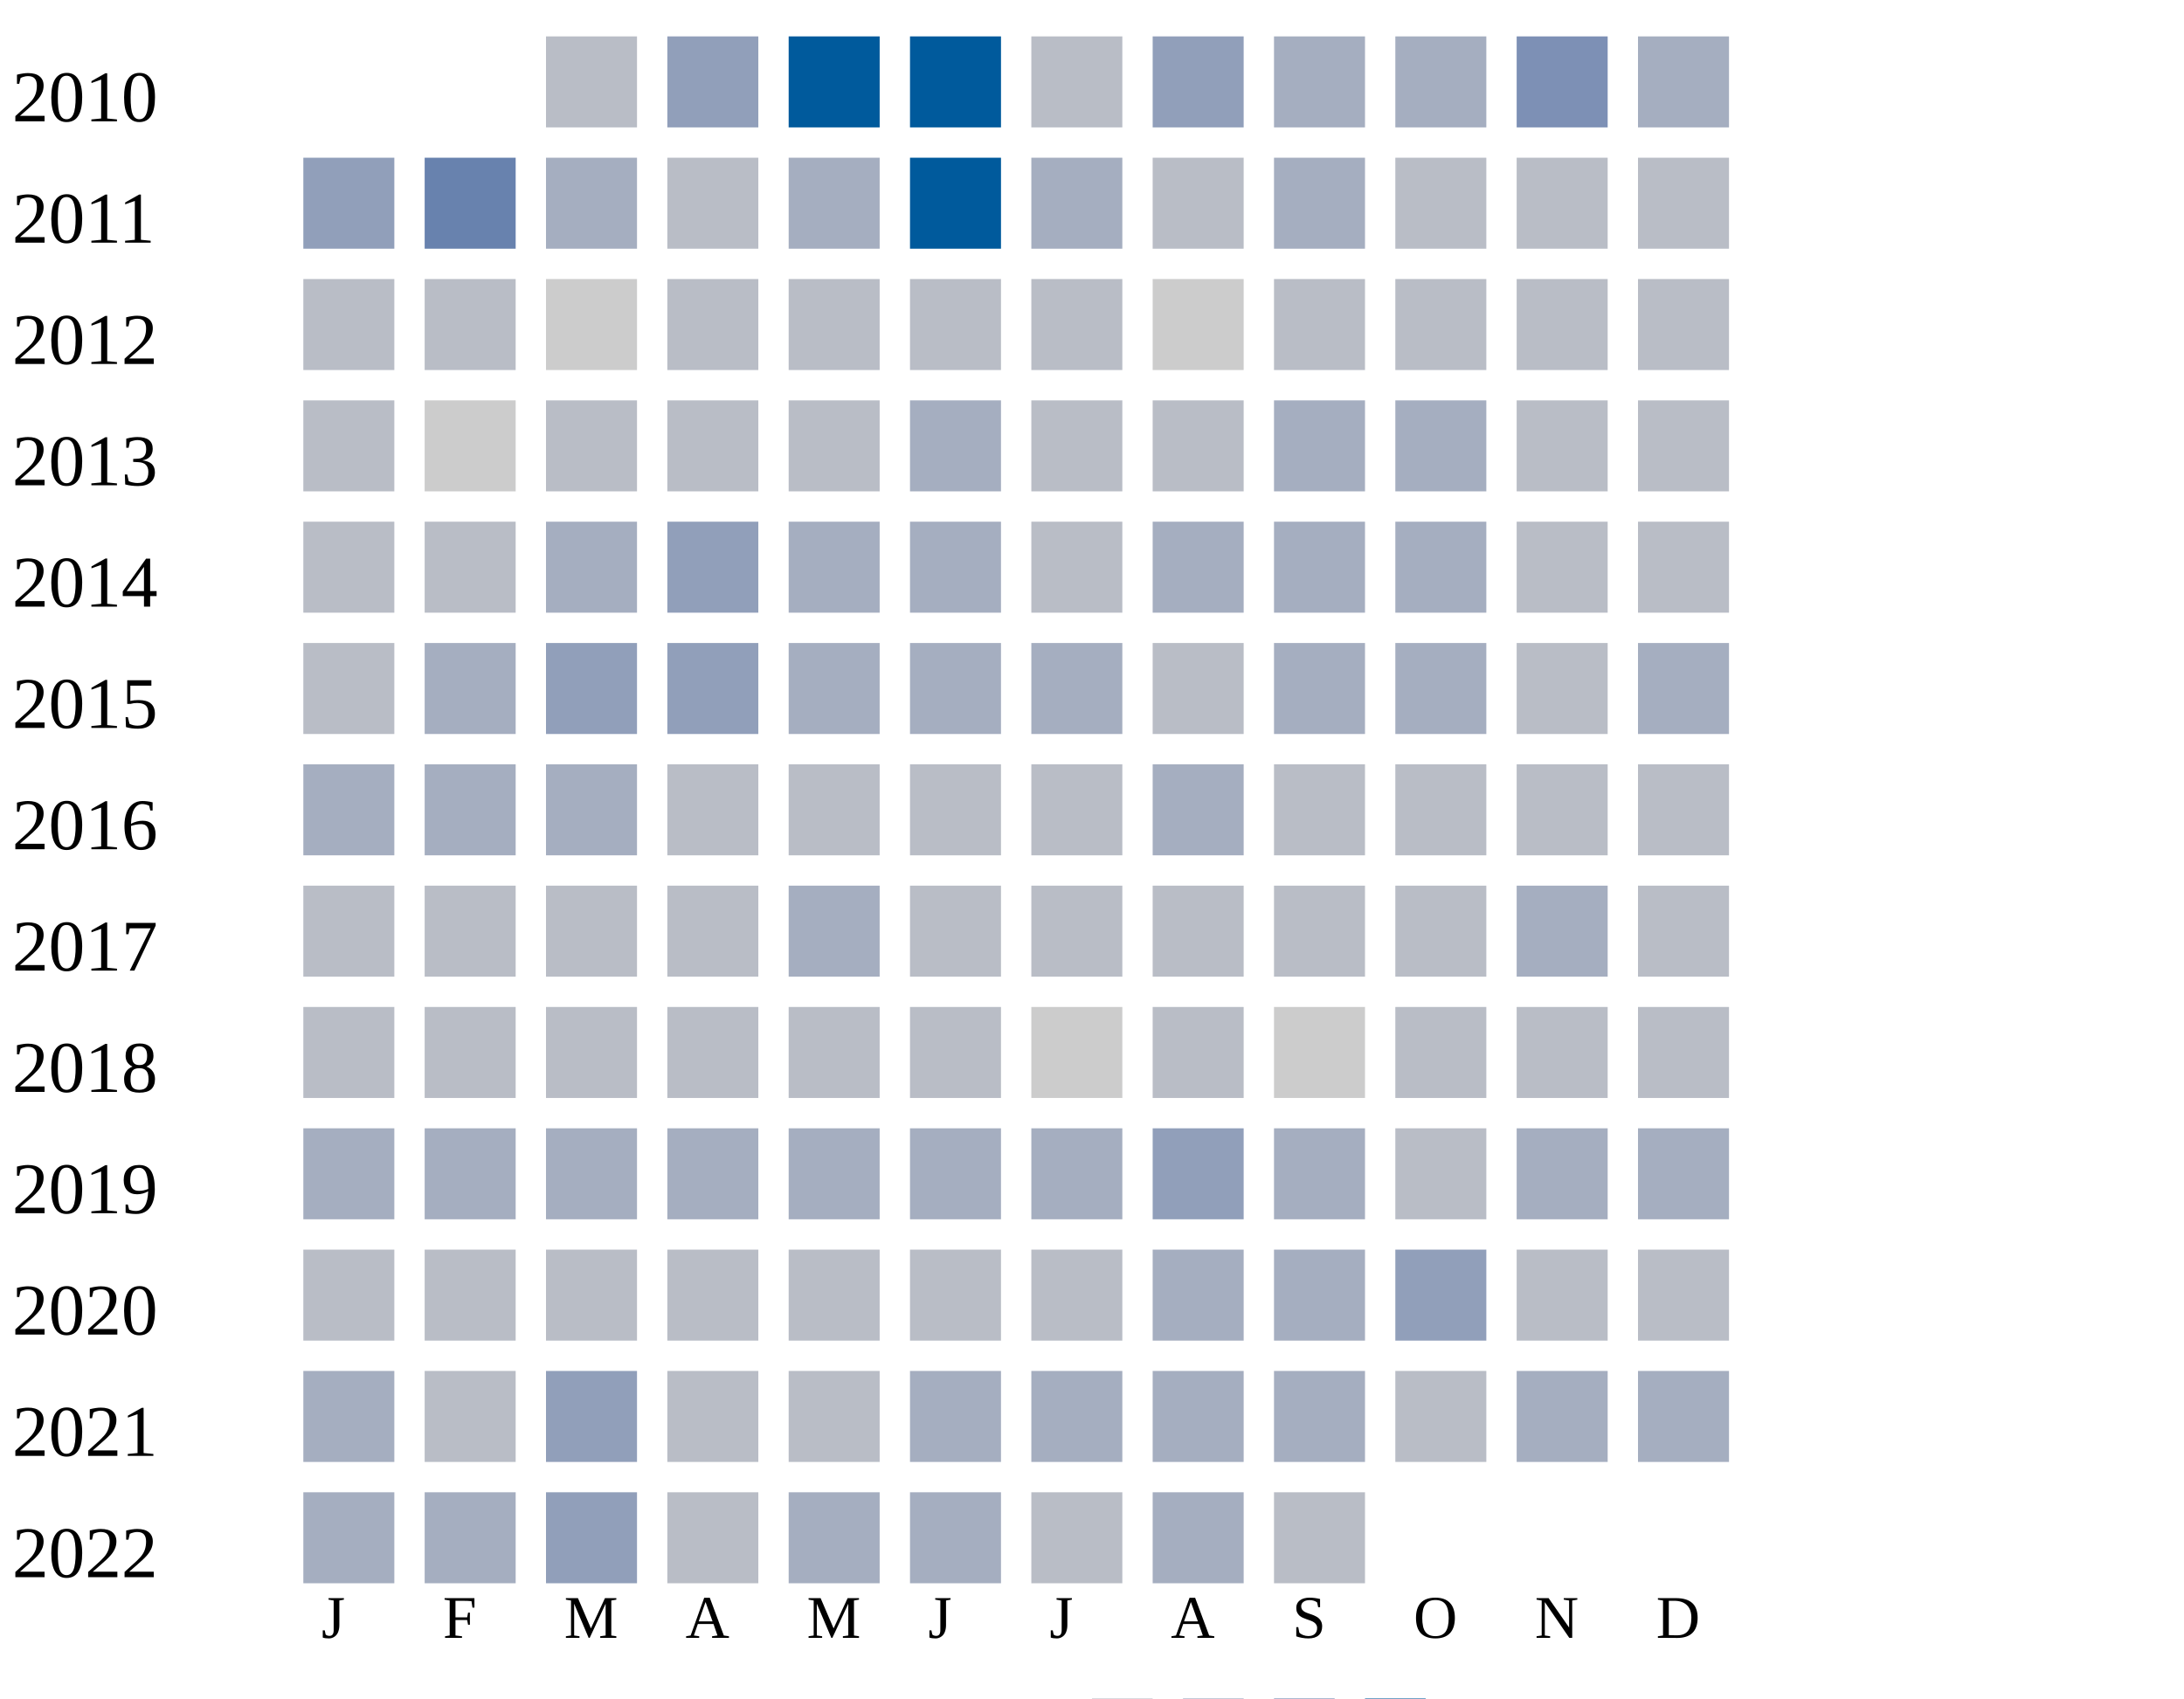
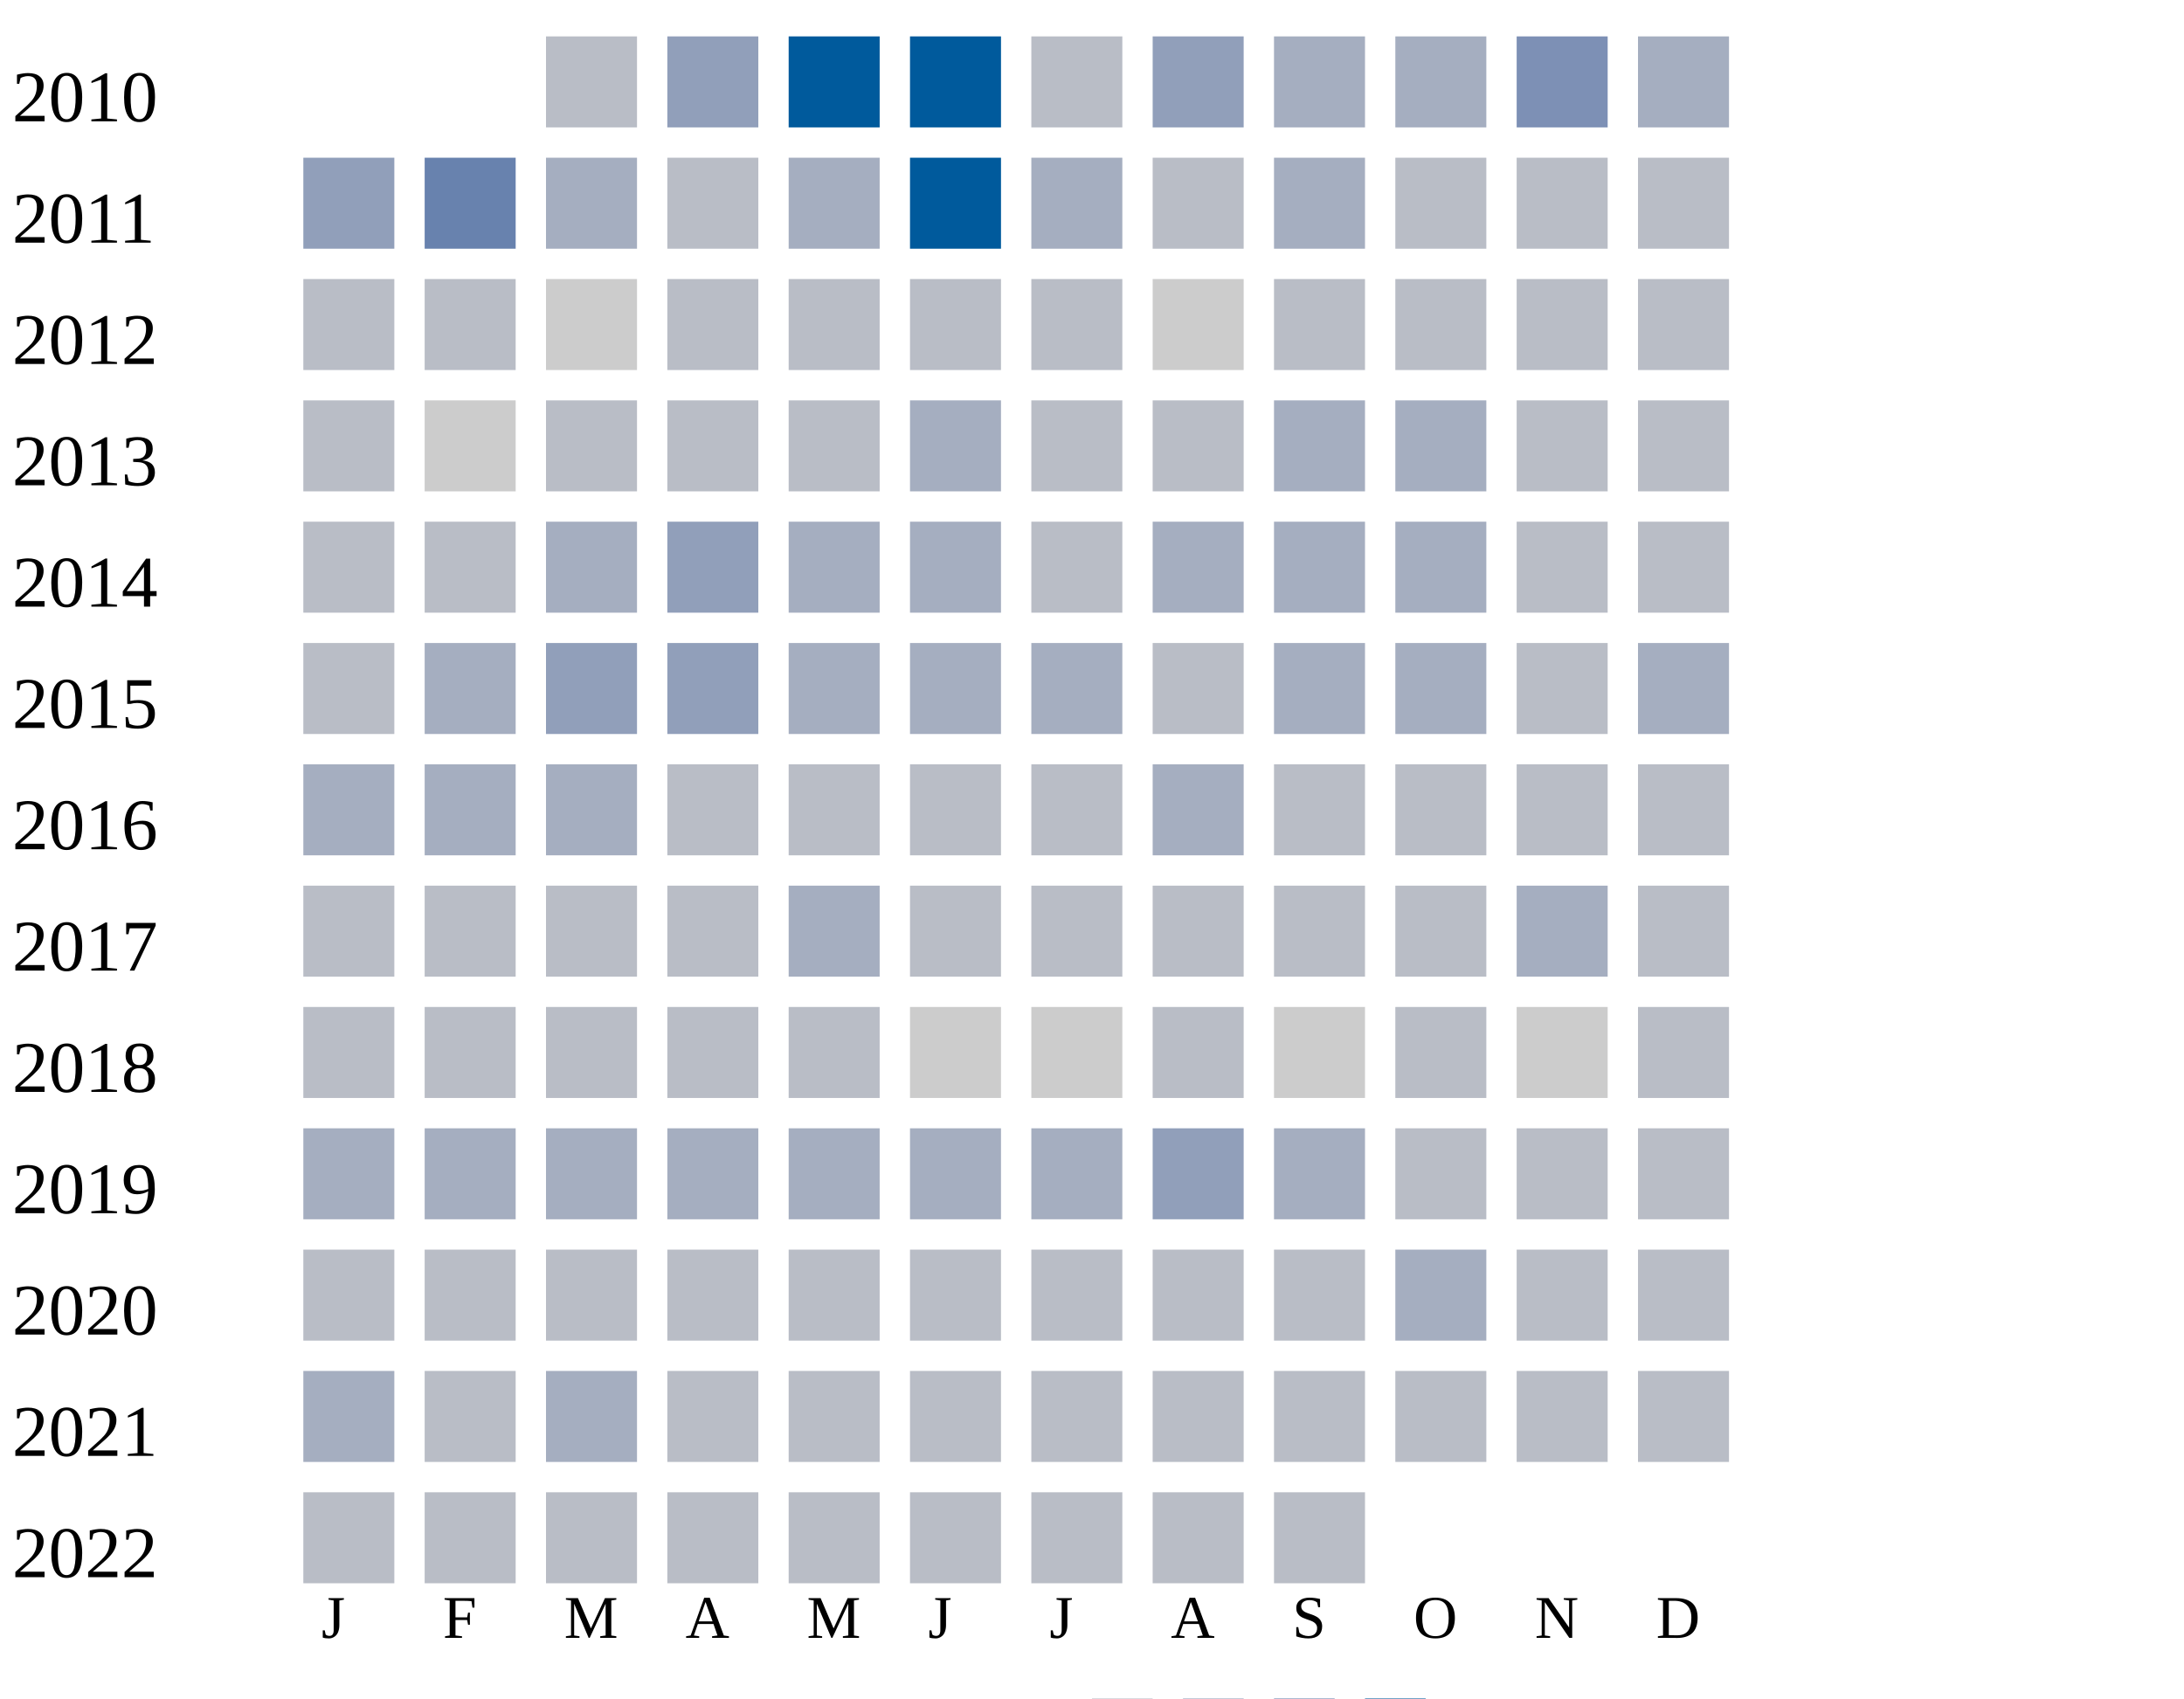
<svg xmlns="http://www.w3.org/2000/svg" width="360" height="280">
  <g transform="translate(0 0)">
    <text x="2" y="20">2010</text>
    <rect x="90" y="6" width="15" height="15" fill="#b9bdc6" />
    <rect x="110" y="6" width="15" height="15" fill="#919fba" />
    <rect x="130" y="6" width="15" height="15" fill="#005a9c" />
    <rect x="150" y="6" width="15" height="15" fill="#005a9c" />
    <rect x="170" y="6" width="15" height="15" fill="#b9bdc6" />
    <rect x="190" y="6" width="15" height="15" fill="#919fba" />
    <rect x="210" y="6" width="15" height="15" fill="#a5aec0" />
    <rect x="230" y="6" width="15" height="15" fill="#a5aec0" />
    <rect x="250" y="6" width="15" height="15" fill="#7d90b5" />
    <rect x="270" y="6" width="15" height="15" fill="#a5aec0" />
  </g>
  <g transform="translate(0 20)">
    <text x="2" y="20">2011</text>
    <rect x="50" y="6" width="15" height="15" fill="#919fba" />
    <rect x="70" y="6" width="15" height="15" fill="#6882ae" />
    <rect x="90" y="6" width="15" height="15" fill="#a5aec0" />
    <rect x="110" y="6" width="15" height="15" fill="#b9bdc6" />
    <rect x="130" y="6" width="15" height="15" fill="#a5aec0" />
    <rect x="150" y="6" width="15" height="15" fill="#005a9c" />
    <rect x="170" y="6" width="15" height="15" fill="#a5aec0" />
    <rect x="190" y="6" width="15" height="15" fill="#b9bdc6" />
    <rect x="210" y="6" width="15" height="15" fill="#a5aec0" />
    <rect x="230" y="6" width="15" height="15" fill="#b9bdc6" />
    <rect x="250" y="6" width="15" height="15" fill="#b9bdc6" />
    <rect x="270" y="6" width="15" height="15" fill="#b9bdc6" />
  </g>
  <g transform="translate(0 40)">
    <text x="2" y="20">2012</text>
    <rect x="50" y="6" width="15" height="15" fill="#b9bdc6" />
    <rect x="70" y="6" width="15" height="15" fill="#b9bdc6" />
    <rect x="90" y="6" width="15" height="15" fill="#cccccc" />
    <rect x="110" y="6" width="15" height="15" fill="#b9bdc6" />
    <rect x="130" y="6" width="15" height="15" fill="#b9bdc6" />
    <rect x="150" y="6" width="15" height="15" fill="#b9bdc6" />
    <rect x="170" y="6" width="15" height="15" fill="#b9bdc6" />
    <rect x="190" y="6" width="15" height="15" fill="#cccccc" />
    <rect x="210" y="6" width="15" height="15" fill="#b9bdc6" />
    <rect x="230" y="6" width="15" height="15" fill="#b9bdc6" />
    <rect x="250" y="6" width="15" height="15" fill="#b9bdc6" />
    <rect x="270" y="6" width="15" height="15" fill="#b9bdc6" />
  </g>
  <g transform="translate(0 60)">
    <text x="2" y="20">2013</text>
    <rect x="50" y="6" width="15" height="15" fill="#b9bdc6" />
    <rect x="70" y="6" width="15" height="15" fill="#cccccc" />
    <rect x="90" y="6" width="15" height="15" fill="#b9bdc6" />
    <rect x="110" y="6" width="15" height="15" fill="#b9bdc6" />
    <rect x="130" y="6" width="15" height="15" fill="#b9bdc6" />
    <rect x="150" y="6" width="15" height="15" fill="#a5aec0" />
    <rect x="170" y="6" width="15" height="15" fill="#b9bdc6" />
    <rect x="190" y="6" width="15" height="15" fill="#b9bdc6" />
    <rect x="210" y="6" width="15" height="15" fill="#a5aec0" />
    <rect x="230" y="6" width="15" height="15" fill="#a5aec0" />
    <rect x="250" y="6" width="15" height="15" fill="#b9bdc6" />
    <rect x="270" y="6" width="15" height="15" fill="#b9bdc6" />
  </g>
  <g transform="translate(0 80)">
    <text x="2" y="20">2014</text>
    <rect x="50" y="6" width="15" height="15" fill="#b9bdc6" />
    <rect x="70" y="6" width="15" height="15" fill="#b9bdc6" />
    <rect x="90" y="6" width="15" height="15" fill="#a5aec0" />
    <rect x="110" y="6" width="15" height="15" fill="#919fba" />
    <rect x="130" y="6" width="15" height="15" fill="#a5aec0" />
    <rect x="150" y="6" width="15" height="15" fill="#a5aec0" />
    <rect x="170" y="6" width="15" height="15" fill="#b9bdc6" />
    <rect x="190" y="6" width="15" height="15" fill="#a5aec0" />
    <rect x="210" y="6" width="15" height="15" fill="#a5aec0" />
    <rect x="230" y="6" width="15" height="15" fill="#a5aec0" />
    <rect x="250" y="6" width="15" height="15" fill="#b9bdc6" />
    <rect x="270" y="6" width="15" height="15" fill="#b9bdc6" />
  </g>
  <g transform="translate(0 100)">
    <text x="2" y="20">2015</text>
    <rect x="50" y="6" width="15" height="15" fill="#b9bdc6" />
    <rect x="70" y="6" width="15" height="15" fill="#a5aec0" />
    <rect x="90" y="6" width="15" height="15" fill="#919fba" />
    <rect x="110" y="6" width="15" height="15" fill="#919fba" />
    <rect x="130" y="6" width="15" height="15" fill="#a5aec0" />
    <rect x="150" y="6" width="15" height="15" fill="#a5aec0" />
    <rect x="170" y="6" width="15" height="15" fill="#a5aec0" />
    <rect x="190" y="6" width="15" height="15" fill="#b9bdc6" />
    <rect x="210" y="6" width="15" height="15" fill="#a5aec0" />
    <rect x="230" y="6" width="15" height="15" fill="#a5aec0" />
    <rect x="250" y="6" width="15" height="15" fill="#b9bdc6" />
    <rect x="270" y="6" width="15" height="15" fill="#a5aec0" />
  </g>
  <g transform="translate(0 120)">
    <text x="2" y="20">2016</text>
    <rect x="50" y="6" width="15" height="15" fill="#a5aec0" />
    <rect x="70" y="6" width="15" height="15" fill="#a5aec0" />
    <rect x="90" y="6" width="15" height="15" fill="#a5aec0" />
    <rect x="110" y="6" width="15" height="15" fill="#b9bdc6" />
    <rect x="130" y="6" width="15" height="15" fill="#b9bdc6" />
    <rect x="150" y="6" width="15" height="15" fill="#b9bdc6" />
    <rect x="170" y="6" width="15" height="15" fill="#b9bdc6" />
    <rect x="190" y="6" width="15" height="15" fill="#a5aec0" />
    <rect x="210" y="6" width="15" height="15" fill="#b9bdc6" />
    <rect x="230" y="6" width="15" height="15" fill="#b9bdc6" />
    <rect x="250" y="6" width="15" height="15" fill="#b9bdc6" />
    <rect x="270" y="6" width="15" height="15" fill="#b9bdc6" />
  </g>
  <g transform="translate(0 140)">
    <text x="2" y="20">2017</text>
    <rect x="50" y="6" width="15" height="15" fill="#b9bdc6" />
    <rect x="70" y="6" width="15" height="15" fill="#b9bdc6" />
    <rect x="90" y="6" width="15" height="15" fill="#b9bdc6" />
    <rect x="110" y="6" width="15" height="15" fill="#b9bdc6" />
    <rect x="130" y="6" width="15" height="15" fill="#a5aec0" />
    <rect x="150" y="6" width="15" height="15" fill="#b9bdc6" />
    <rect x="170" y="6" width="15" height="15" fill="#b9bdc6" />
    <rect x="190" y="6" width="15" height="15" fill="#b9bdc6" />
    <rect x="210" y="6" width="15" height="15" fill="#b9bdc6" />
    <rect x="230" y="6" width="15" height="15" fill="#b9bdc6" />
    <rect x="250" y="6" width="15" height="15" fill="#a5aec0" />
    <rect x="270" y="6" width="15" height="15" fill="#b9bdc6" />
  </g>
  <g transform="translate(0 160)">
    <text x="2" y="20">2018</text>
    <rect x="50" y="6" width="15" height="15" fill="#b9bdc6" />
    <rect x="70" y="6" width="15" height="15" fill="#b9bdc6" />
    <rect x="90" y="6" width="15" height="15" fill="#b9bdc6" />
    <rect x="110" y="6" width="15" height="15" fill="#b9bdc6" />
    <rect x="130" y="6" width="15" height="15" fill="#b9bdc6" />
-     <rect x="150" y="6" width="15" height="15" fill="#b9bdc6" />
+     <rect x="150" y="6" width="15" height="15" fill="#cccccc" />
    <rect x="170" y="6" width="15" height="15" fill="#cccccc" />
    <rect x="190" y="6" width="15" height="15" fill="#b9bdc6" />
    <rect x="210" y="6" width="15" height="15" fill="#cccccc" />
    <rect x="230" y="6" width="15" height="15" fill="#b9bdc6" />
-     <rect x="250" y="6" width="15" height="15" fill="#b9bdc6" />
+     <rect x="250" y="6" width="15" height="15" fill="#cccccc" />
    <rect x="270" y="6" width="15" height="15" fill="#b9bdc6" />
  </g>
  <g transform="translate(0 180)">
    <text x="2" y="20">2019</text>
    <rect x="50" y="6" width="15" height="15" fill="#a5aec0" />
    <rect x="70" y="6" width="15" height="15" fill="#a5aec0" />
    <rect x="90" y="6" width="15" height="15" fill="#a5aec0" />
    <rect x="110" y="6" width="15" height="15" fill="#a5aec0" />
    <rect x="130" y="6" width="15" height="15" fill="#a5aec0" />
    <rect x="150" y="6" width="15" height="15" fill="#a5aec0" />
    <rect x="170" y="6" width="15" height="15" fill="#a5aec0" />
    <rect x="190" y="6" width="15" height="15" fill="#919fba" />
    <rect x="210" y="6" width="15" height="15" fill="#a5aec0" />
    <rect x="230" y="6" width="15" height="15" fill="#b9bdc6" />
-     <rect x="250" y="6" width="15" height="15" fill="#a5aec0" />
-     <rect x="270" y="6" width="15" height="15" fill="#a5aec0" />
+     <rect x="250" y="6" width="15" height="15" fill="#b9bdc6" />
+     <rect x="270" y="6" width="15" height="15" fill="#b9bdc6" />
  </g>
  <g transform="translate(0 200)">
    <text x="2" y="20">2020</text>
    <rect x="50" y="6" width="15" height="15" fill="#b9bdc6" />
    <rect x="70" y="6" width="15" height="15" fill="#b9bdc6" />
    <rect x="90" y="6" width="15" height="15" fill="#b9bdc6" />
    <rect x="110" y="6" width="15" height="15" fill="#b9bdc6" />
    <rect x="130" y="6" width="15" height="15" fill="#b9bdc6" />
    <rect x="150" y="6" width="15" height="15" fill="#b9bdc6" />
    <rect x="170" y="6" width="15" height="15" fill="#b9bdc6" />
-     <rect x="190" y="6" width="15" height="15" fill="#a5aec0" />
-     <rect x="210" y="6" width="15" height="15" fill="#a5aec0" />
-     <rect x="230" y="6" width="15" height="15" fill="#919fba" />
+     <rect x="190" y="6" width="15" height="15" fill="#b9bdc6" />
+     <rect x="210" y="6" width="15" height="15" fill="#b9bdc6" />
+     <rect x="230" y="6" width="15" height="15" fill="#a5aec0" />
    <rect x="250" y="6" width="15" height="15" fill="#b9bdc6" />
    <rect x="270" y="6" width="15" height="15" fill="#b9bdc6" />
  </g>
  <g transform="translate(0 220)">
    <text x="2" y="20">2021</text>
    <rect x="50" y="6" width="15" height="15" fill="#a5aec0" />
    <rect x="70" y="6" width="15" height="15" fill="#b9bdc6" />
-     <rect x="90" y="6" width="15" height="15" fill="#919fba" />
-     <rect x="110" y="6" width="15" height="15" fill="#b9bdc6" />
-     <rect x="130" y="6" width="15" height="15" fill="#b9bdc6" />
-     <rect x="150" y="6" width="15" height="15" fill="#a5aec0" />
-     <rect x="170" y="6" width="15" height="15" fill="#a5aec0" />
-     <rect x="190" y="6" width="15" height="15" fill="#a5aec0" />
-     <rect x="210" y="6" width="15" height="15" fill="#a5aec0" />
-     <rect x="230" y="6" width="15" height="15" fill="#b9bdc6" />
-     <rect x="250" y="6" width="15" height="15" fill="#a5aec0" />
-     <rect x="270" y="6" width="15" height="15" fill="#a5aec0" />
+     <rect x="90" y="6" width="15" height="15" fill="#a5aec0" />
+     <rect x="110" y="6" width="15" height="15" fill="#b9bdc6" />
+     <rect x="130" y="6" width="15" height="15" fill="#b9bdc6" />
+     <rect x="150" y="6" width="15" height="15" fill="#b9bdc6" />
+     <rect x="170" y="6" width="15" height="15" fill="#b9bdc6" />
+     <rect x="190" y="6" width="15" height="15" fill="#b9bdc6" />
+     <rect x="210" y="6" width="15" height="15" fill="#b9bdc6" />
+     <rect x="230" y="6" width="15" height="15" fill="#b9bdc6" />
+     <rect x="250" y="6" width="15" height="15" fill="#b9bdc6" />
+     <rect x="270" y="6" width="15" height="15" fill="#b9bdc6" />
  </g>
  <g transform="translate(0 240)">
    <text x="2" y="20">2022</text>
-     <rect x="50" y="6" width="15" height="15" fill="#a5aec0" />
-     <rect x="70" y="6" width="15" height="15" fill="#a5aec0" />
-     <rect x="90" y="6" width="15" height="15" fill="#919fba" />
-     <rect x="110" y="6" width="15" height="15" fill="#b9bdc6" />
-     <rect x="130" y="6" width="15" height="15" fill="#a5aec0" />
-     <rect x="150" y="6" width="15" height="15" fill="#a5aec0" />
-     <rect x="170" y="6" width="15" height="15" fill="#b9bdc6" />
-     <rect x="190" y="6" width="15" height="15" fill="#a5aec0" />
+     <rect x="50" y="6" width="15" height="15" fill="#b9bdc6" />
+     <rect x="70" y="6" width="15" height="15" fill="#b9bdc6" />
+     <rect x="90" y="6" width="15" height="15" fill="#b9bdc6" />
+     <rect x="110" y="6" width="15" height="15" fill="#b9bdc6" />
+     <rect x="130" y="6" width="15" height="15" fill="#b9bdc6" />
+     <rect x="150" y="6" width="15" height="15" fill="#b9bdc6" />
+     <rect x="170" y="6" width="15" height="15" fill="#b9bdc6" />
+     <rect x="190" y="6" width="15" height="15" fill="#b9bdc6" />
    <rect x="210" y="6" width="15" height="15" fill="#b9bdc6" />
  </g>
  <text style="font-size: 10px; text-align: center" x="53" y="270">J</text>
  <text style="font-size: 10px; text-align: center" x="73" y="270">F</text>
  <text style="font-size: 10px; text-align: center" x="93" y="270">M</text>
  <text style="font-size: 10px; text-align: center" x="113" y="270">A</text>
  <text style="font-size: 10px; text-align: center" x="133" y="270">M</text>
  <text style="font-size: 10px; text-align: center" x="153" y="270">J</text>
  <text style="font-size: 10px; text-align: center" x="173" y="270">J</text>
  <text style="font-size: 10px; text-align: center" x="193" y="270">A</text>
  <text style="font-size: 10px; text-align: center" x="213" y="270">S</text>
  <text style="font-size: 10px; text-align: center" x="233" y="270">O</text>
  <text style="font-size: 10px; text-align: center" x="253" y="270">N</text>
  <text style="font-size: 10px; text-align: center" x="273" y="270">D</text>
  <text style="font-size: 10px;" x="155" y="289">Less</text>
  <rect fill="#b9bdc6" width="10" height="10" x="180" y="280" />
  <rect fill="#919fba" width="10" height="10" x="195" y="280" />
  <rect fill="#6882ae" width="10" height="10" x="210" y="280" />
  <rect fill="#005a9c" width="10" height="10" x="225" y="280" />
  <text x="240" y="289" style="font-size: 10px;">More</text>
</svg>
